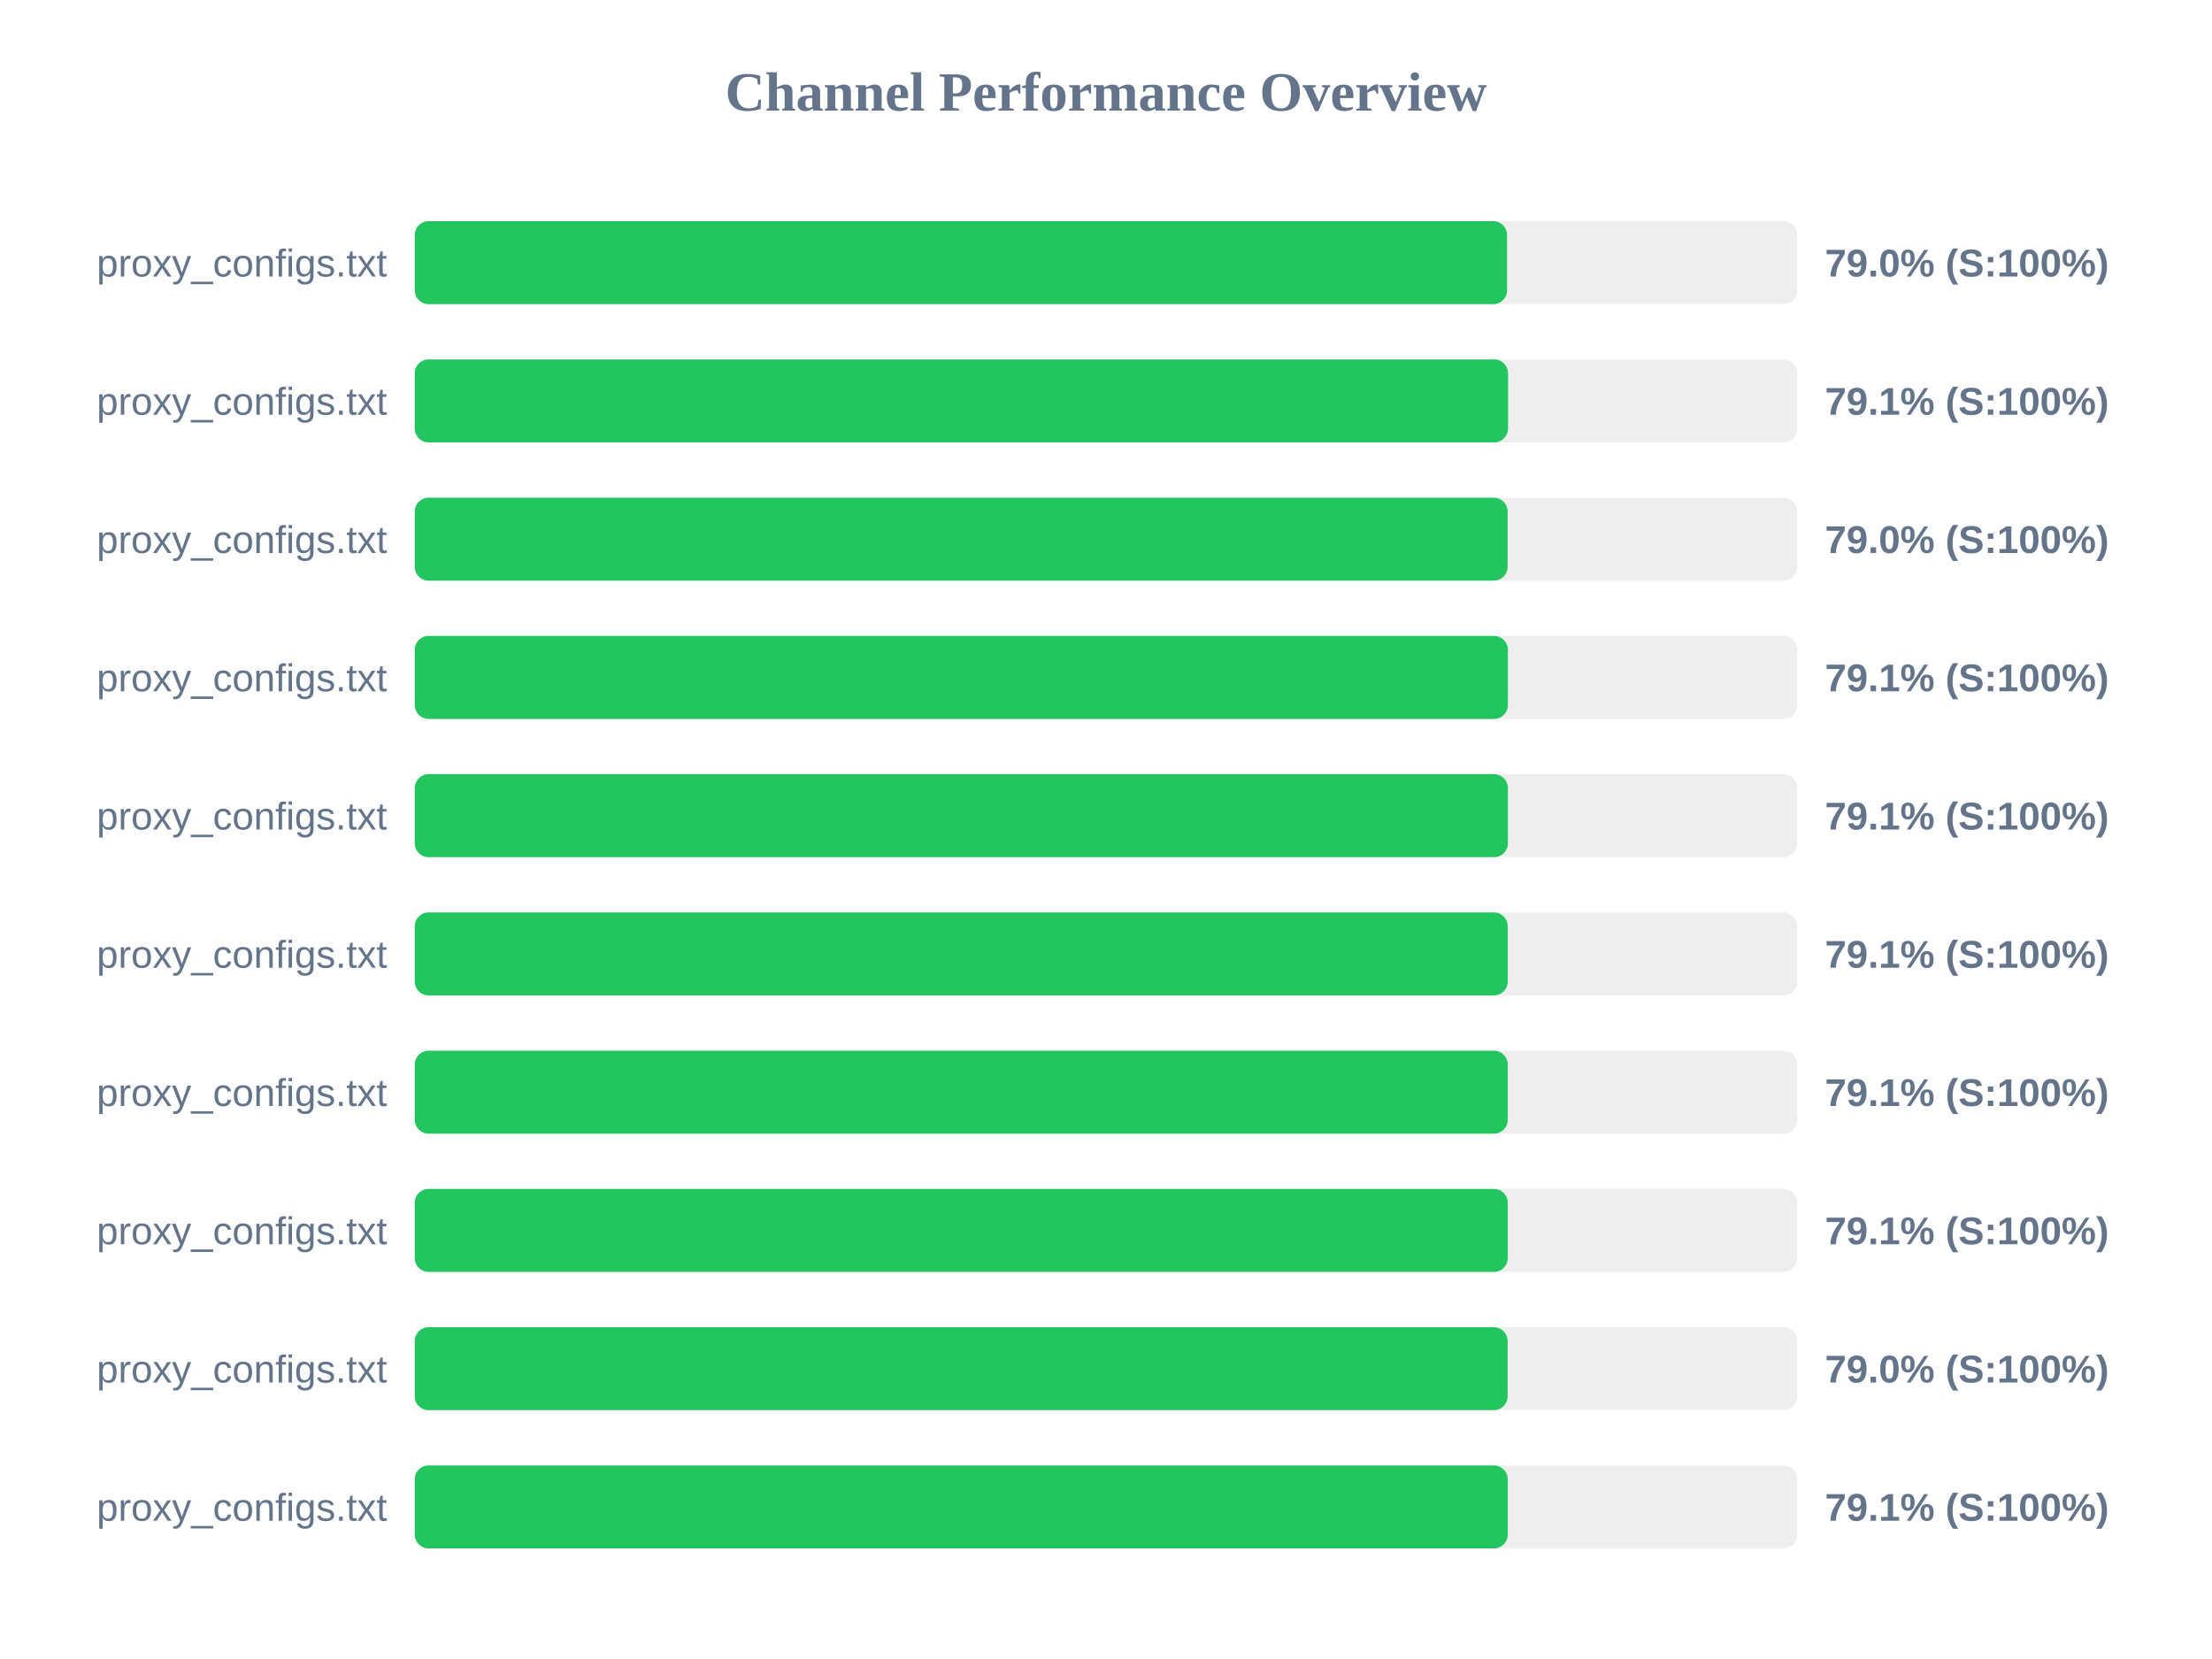
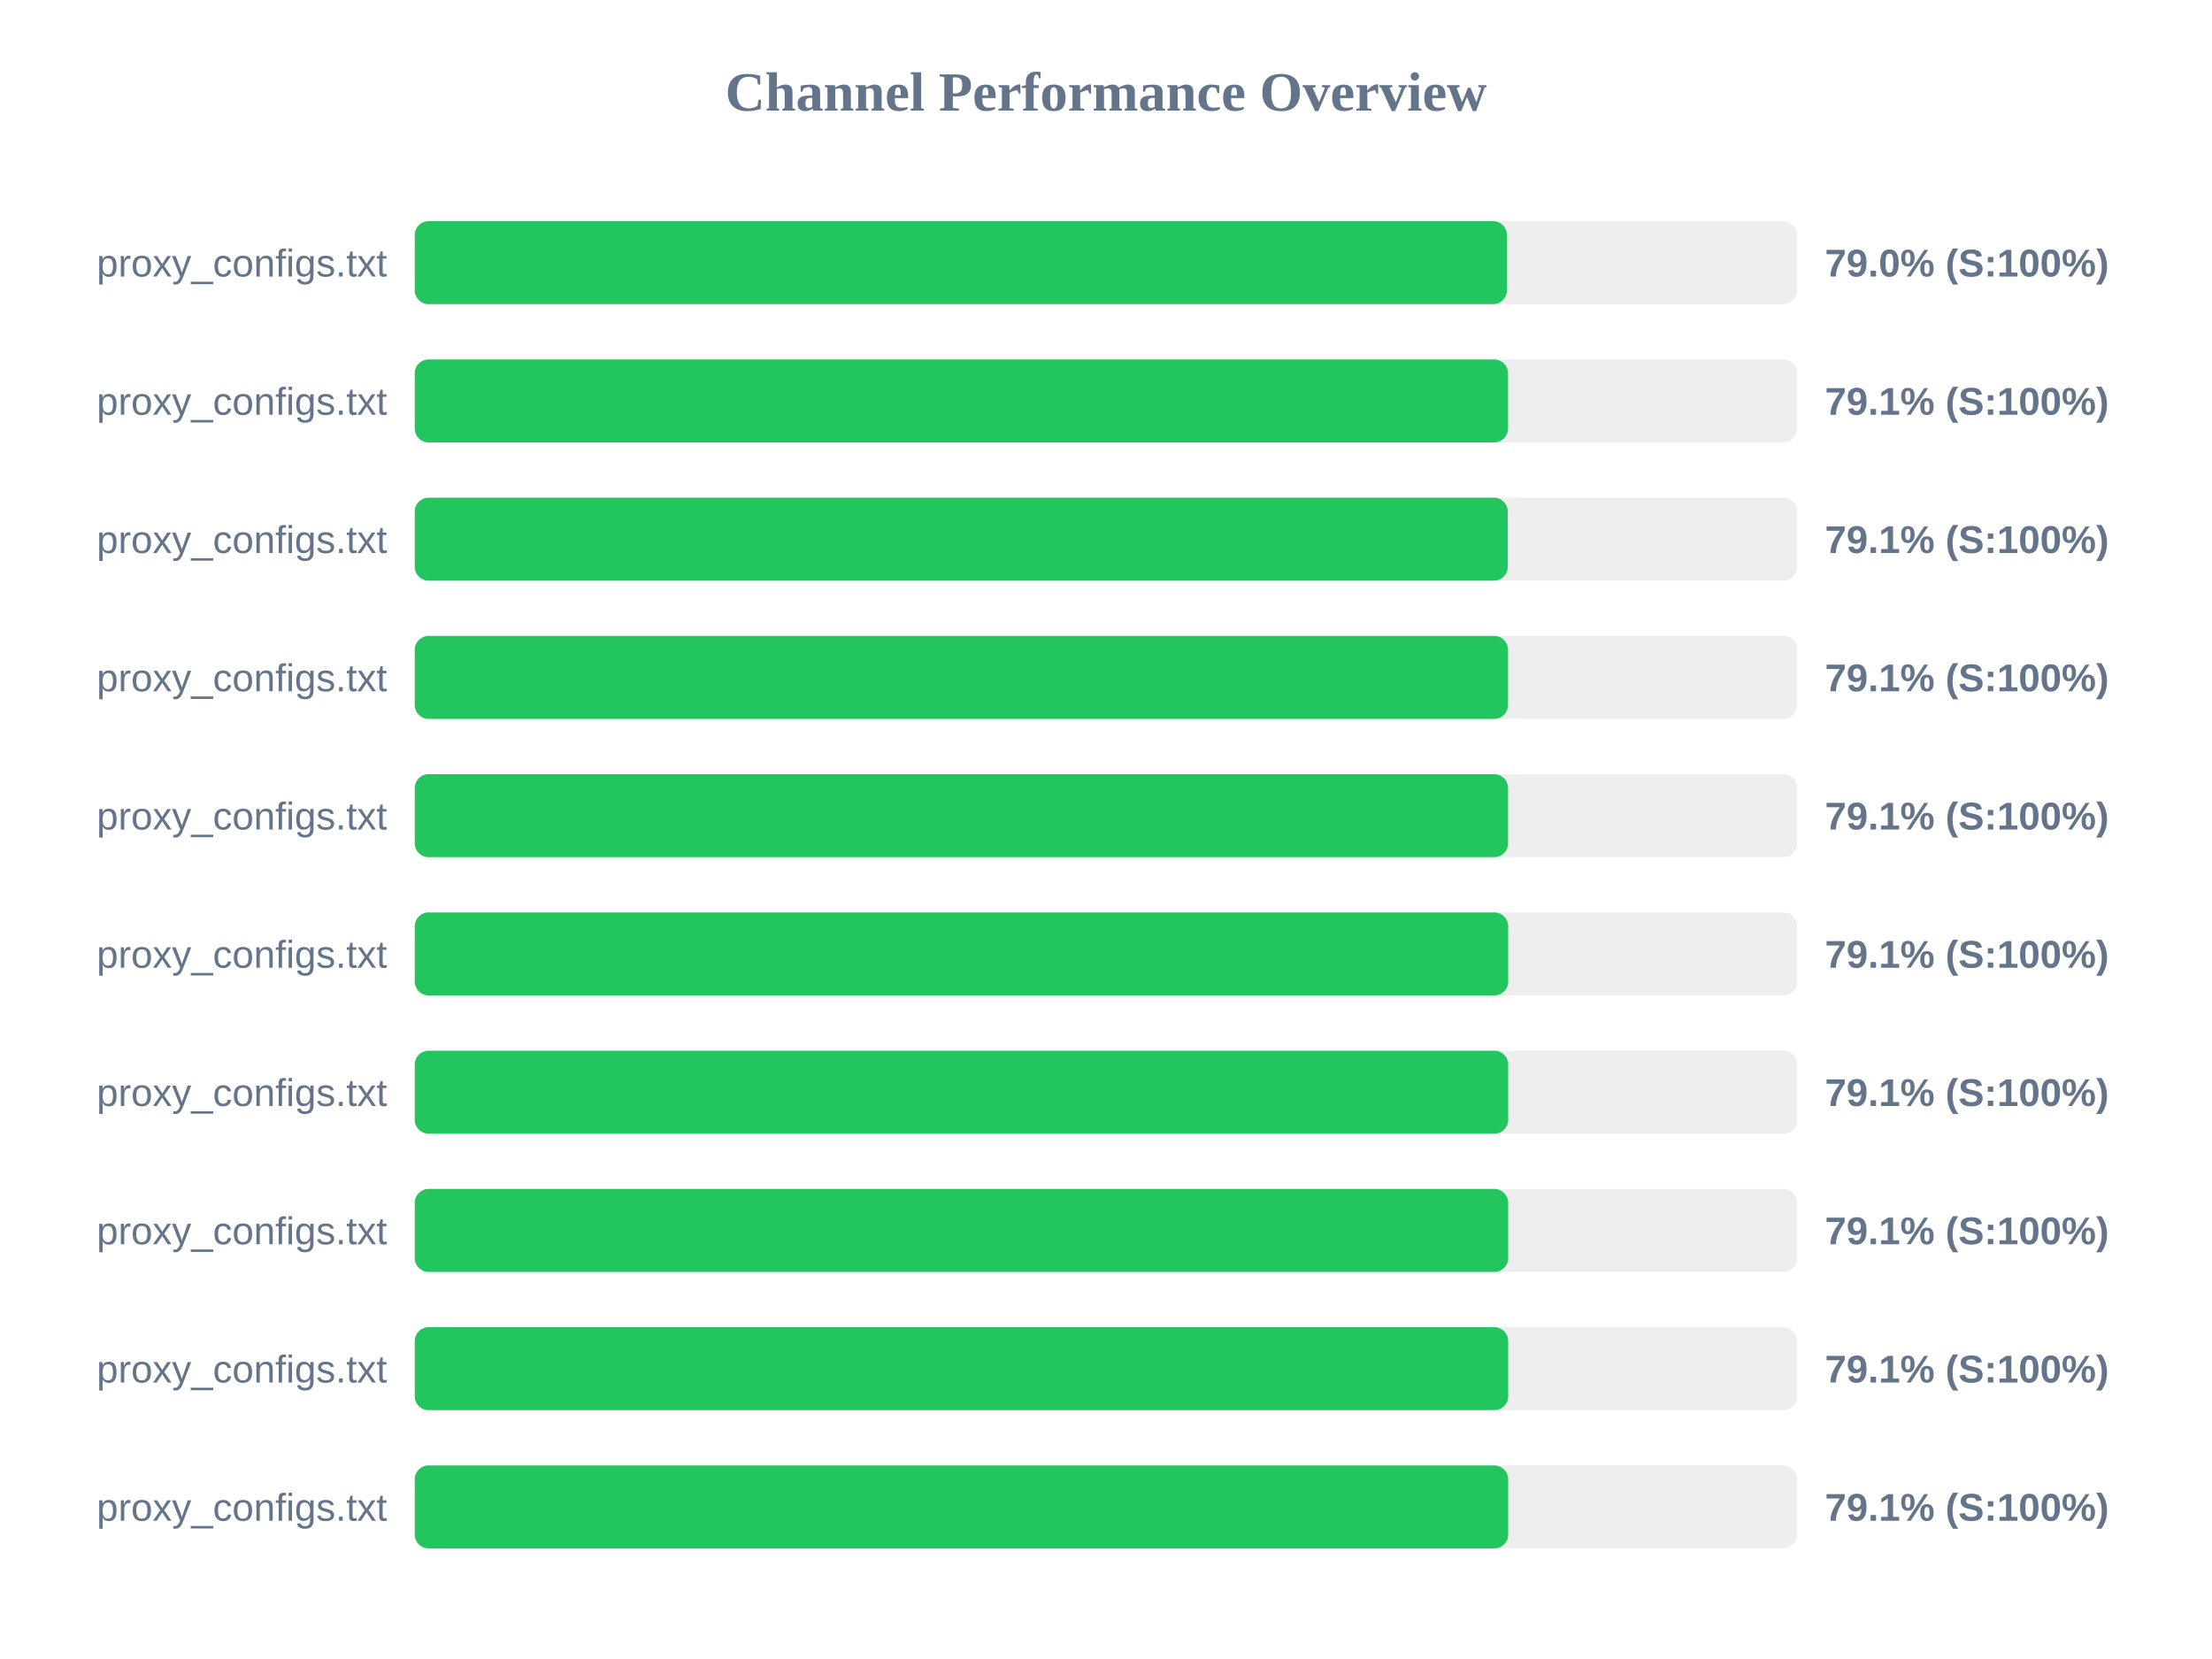
<svg xmlns="http://www.w3.org/2000/svg" width="800" height="600" version="1.1">
  <style>
        .row { font: 14px Arial; fill: #64748b; }
        .score { font: bold 14px Arial; fill: #64748b; }
    </style>
  <text x="400" y="40" text-anchor="middle" font-size="20px" font-weight="bold" fill="#64748b">Channel Performance Overview</text>
  <rect x="150" y="80" width="500" height="30" fill="#eee" rx="5" />
-   <rect x="150" y="80" width="395.05" height="30" fill="#22c55e" rx="5" />
+   <rect x="150" y="80" width="395.0" height="30" fill="#22c55e" rx="5" />
  <text x="140" y="100" text-anchor="end" class="row">proxy_configs.txt</text>
  <text x="660" y="100" text-anchor="start" class="score">79.0% (S:100%)</text>
  <rect x="150" y="130" width="500" height="30" fill="#eee" rx="5" />
  <rect x="150" y="130" width="395.4" height="30" fill="#22c55e" rx="5" />
  <text x="140" y="150" text-anchor="end" class="row">proxy_configs.txt</text>
  <text x="660" y="150" text-anchor="start" class="score">79.1% (S:100%)</text>
  <rect x="150" y="180" width="500" height="30" fill="#eee" rx="5" />
-   <rect x="150" y="180" width="395.25" height="30" fill="#22c55e" rx="5" />
+   <rect x="150" y="180" width="395.3" height="30" fill="#22c55e" rx="5" />
  <text x="140" y="200" text-anchor="end" class="row">proxy_configs.txt</text>
-   <text x="660" y="200" text-anchor="start" class="score">79.0% (S:100%)</text>
+   <text x="660" y="200" text-anchor="start" class="score">79.1% (S:100%)</text>
  <rect x="150" y="230" width="500" height="30" fill="#eee" rx="5" />
-   <rect x="150" y="230" width="395.35" height="30" fill="#22c55e" rx="5" />
+   <rect x="150" y="230" width="395.4" height="30" fill="#22c55e" rx="5" />
  <text x="140" y="250" text-anchor="end" class="row">proxy_configs.txt</text>
  <text x="660" y="250" text-anchor="start" class="score">79.1% (S:100%)</text>
  <rect x="150" y="280" width="500" height="30" fill="#eee" rx="5" />
-   <rect x="150" y="280" width="395.35" height="30" fill="#22c55e" rx="5" />
+   <rect x="150" y="280" width="395.4" height="30" fill="#22c55e" rx="5" />
  <text x="140" y="300" text-anchor="end" class="row">proxy_configs.txt</text>
  <text x="660" y="300" text-anchor="start" class="score">79.1% (S:100%)</text>
  <rect x="150" y="330" width="500" height="30" fill="#eee" rx="5" />
-   <rect x="150" y="330" width="395.3" height="30" fill="#22c55e" rx="5" />
+   <rect x="150" y="330" width="395.45" height="30" fill="#22c55e" rx="5" />
  <text x="140" y="350" text-anchor="end" class="row">proxy_configs.txt</text>
  <text x="660" y="350" text-anchor="start" class="score">79.1% (S:100%)</text>
  <rect x="150" y="380" width="500" height="30" fill="#eee" rx="5" />
-   <rect x="150" y="380" width="395.3" height="30" fill="#22c55e" rx="5" />
+   <rect x="150" y="380" width="395.45" height="30" fill="#22c55e" rx="5" />
  <text x="140" y="400" text-anchor="end" class="row">proxy_configs.txt</text>
  <text x="660" y="400" text-anchor="start" class="score">79.1% (S:100%)</text>
  <rect x="150" y="430" width="500" height="30" fill="#eee" rx="5" />
-   <rect x="150" y="430" width="395.3" height="30" fill="#22c55e" rx="5" />
+   <rect x="150" y="430" width="395.45" height="30" fill="#22c55e" rx="5" />
  <text x="140" y="450" text-anchor="end" class="row">proxy_configs.txt</text>
  <text x="660" y="450" text-anchor="start" class="score">79.1% (S:100%)</text>
  <rect x="150" y="480" width="500" height="30" fill="#eee" rx="5" />
-   <rect x="150" y="480" width="395.25" height="30" fill="#22c55e" rx="5" />
+   <rect x="150" y="480" width="395.45" height="30" fill="#22c55e" rx="5" />
  <text x="140" y="500" text-anchor="end" class="row">proxy_configs.txt</text>
-   <text x="660" y="500" text-anchor="start" class="score">79.0% (S:100%)</text>
+   <text x="660" y="500" text-anchor="start" class="score">79.1% (S:100%)</text>
  <rect x="150" y="530" width="500" height="30" fill="#eee" rx="5" />
-   <rect x="150" y="530" width="395.3" height="30" fill="#22c55e" rx="5" />
+   <rect x="150" y="530" width="395.45" height="30" fill="#22c55e" rx="5" />
  <text x="140" y="550" text-anchor="end" class="row">proxy_configs.txt</text>
  <text x="660" y="550" text-anchor="start" class="score">79.1% (S:100%)</text>
</svg>
